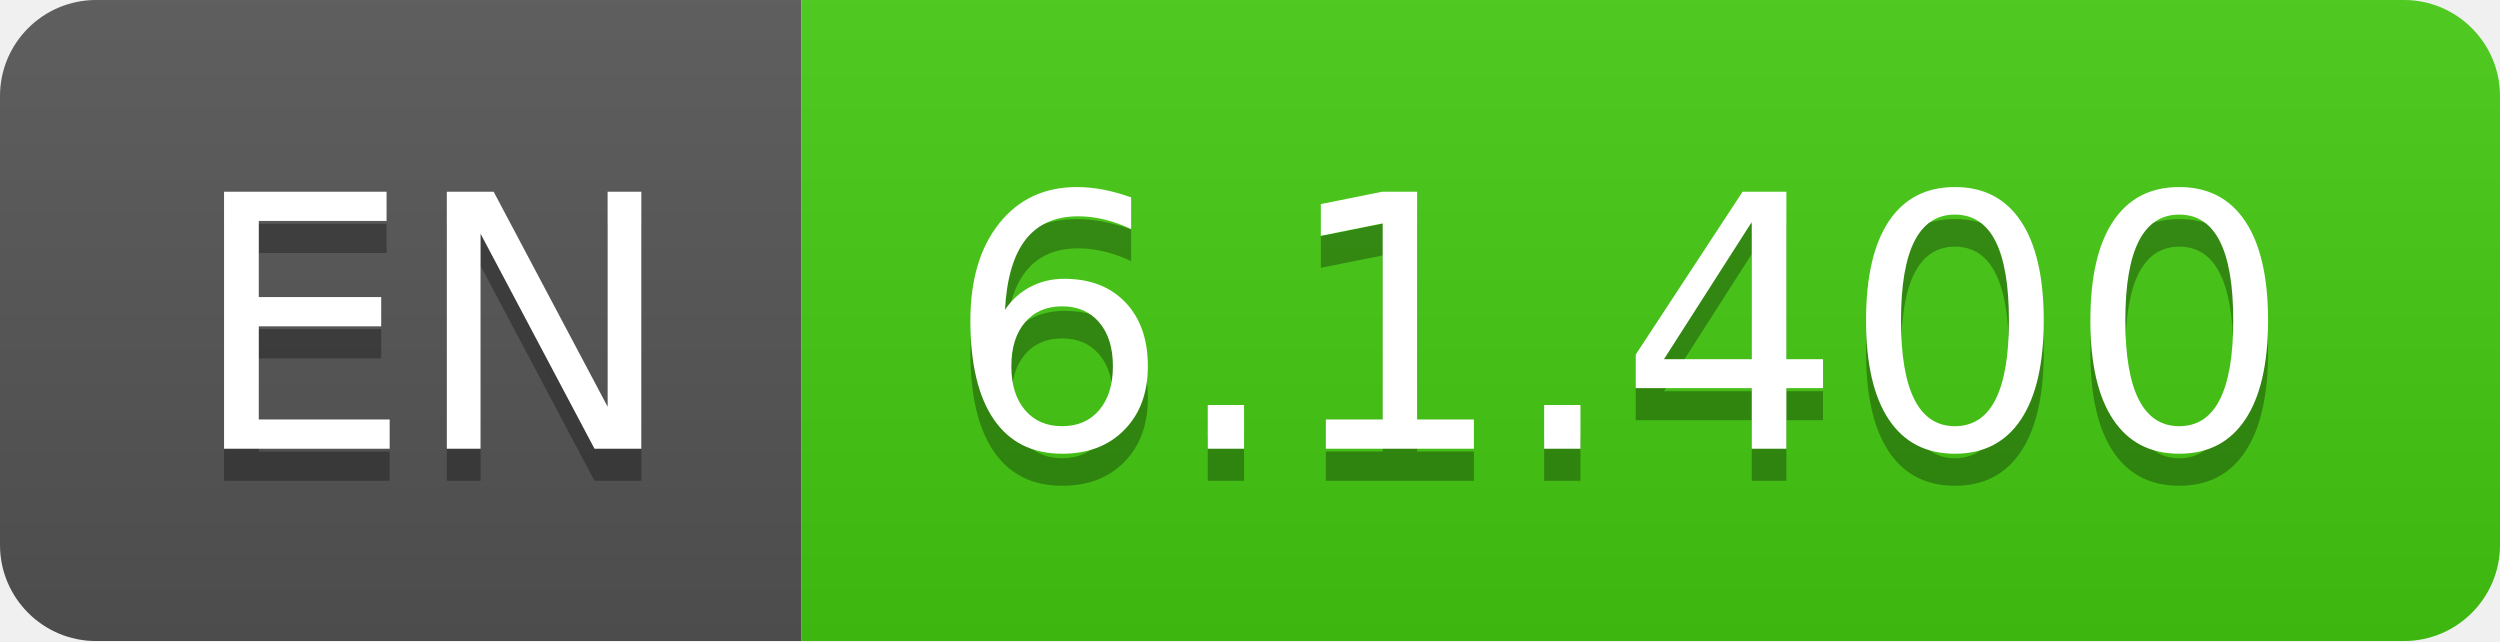
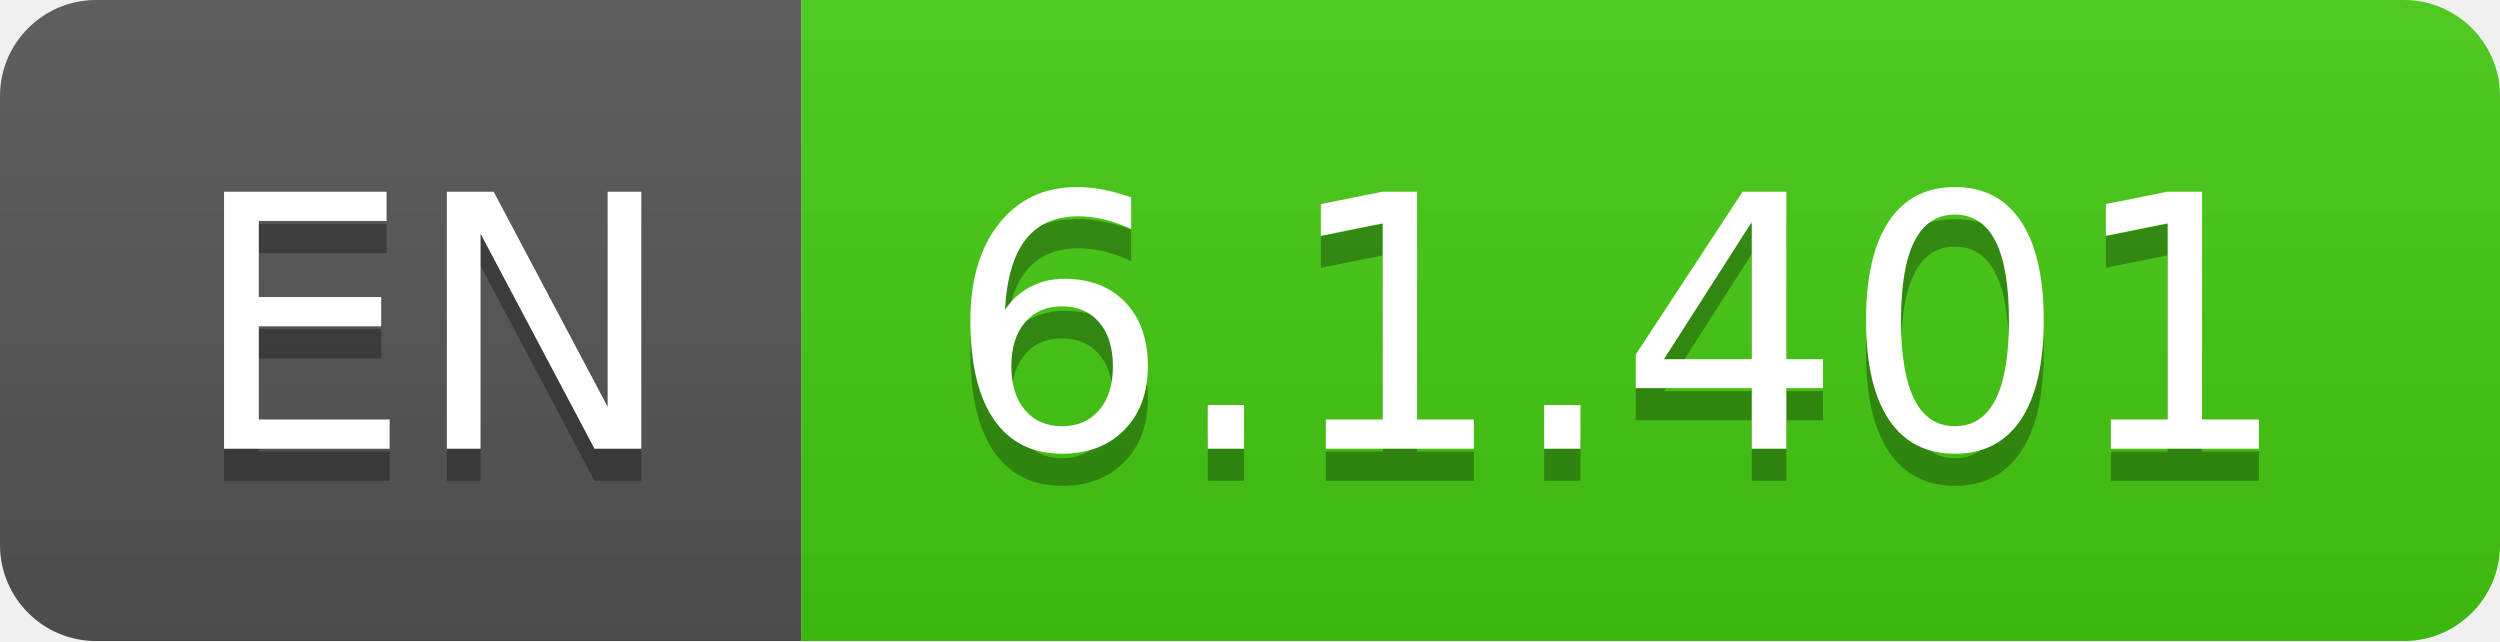
- <svg xmlns="http://www.w3.org/2000/svg" width="78" height="20" role="img" aria-label="EN: 6.1.400">
+ <svg xmlns="http://www.w3.org/2000/svg" width="78" height="20" role="img" aria-label="EN: 6.1.401">
  <linearGradient id="s" x2="0" y2="100%">
    <stop offset="0" stop-color="#bbb" stop-opacity=".1" />
    <stop offset="1" stop-opacity=".1" />
  </linearGradient>
  <clipPath id="r">
    <rect width="78" height="20" rx="3" fill="#fff" />
  </clipPath>
  <g clip-path="url(#r)">
    <rect width="25" height="20" fill="#555" />
    <rect x="25" width="53" height="20" fill="#4c1" />
    <rect width="78" height="20" fill="url(#s)" />
  </g>
  <g fill="#fff" text-anchor="middle" font-family="Verdana,Geneva,DejaVu Sans,sans-serif" text-rendering="geometricPrecision" font-size="110">
    <text aria-hidden="true" x="135" y="150" fill="#010101" fill-opacity=".3" transform="scale(.1)" textLength="150">EN</text>
    <text x="135" y="140" transform="scale(.1)" fill="#fff" textLength="150">EN</text>
-     <text aria-hidden="true" x="505" y="150" fill="#010101" fill-opacity=".3" transform="scale(.1)" textLength="430">6.1.400</text>
-     <text x="505" y="140" transform="scale(.1)" fill="#fff" textLength="430">6.1.400</text>
+     <text aria-hidden="true" x="505" y="150" fill="#010101" fill-opacity=".3" transform="scale(.1)" textLength="430">6.1.401</text>
+     <text x="505" y="140" transform="scale(.1)" fill="#fff" textLength="430">6.1.401</text>
  </g>
</svg>
